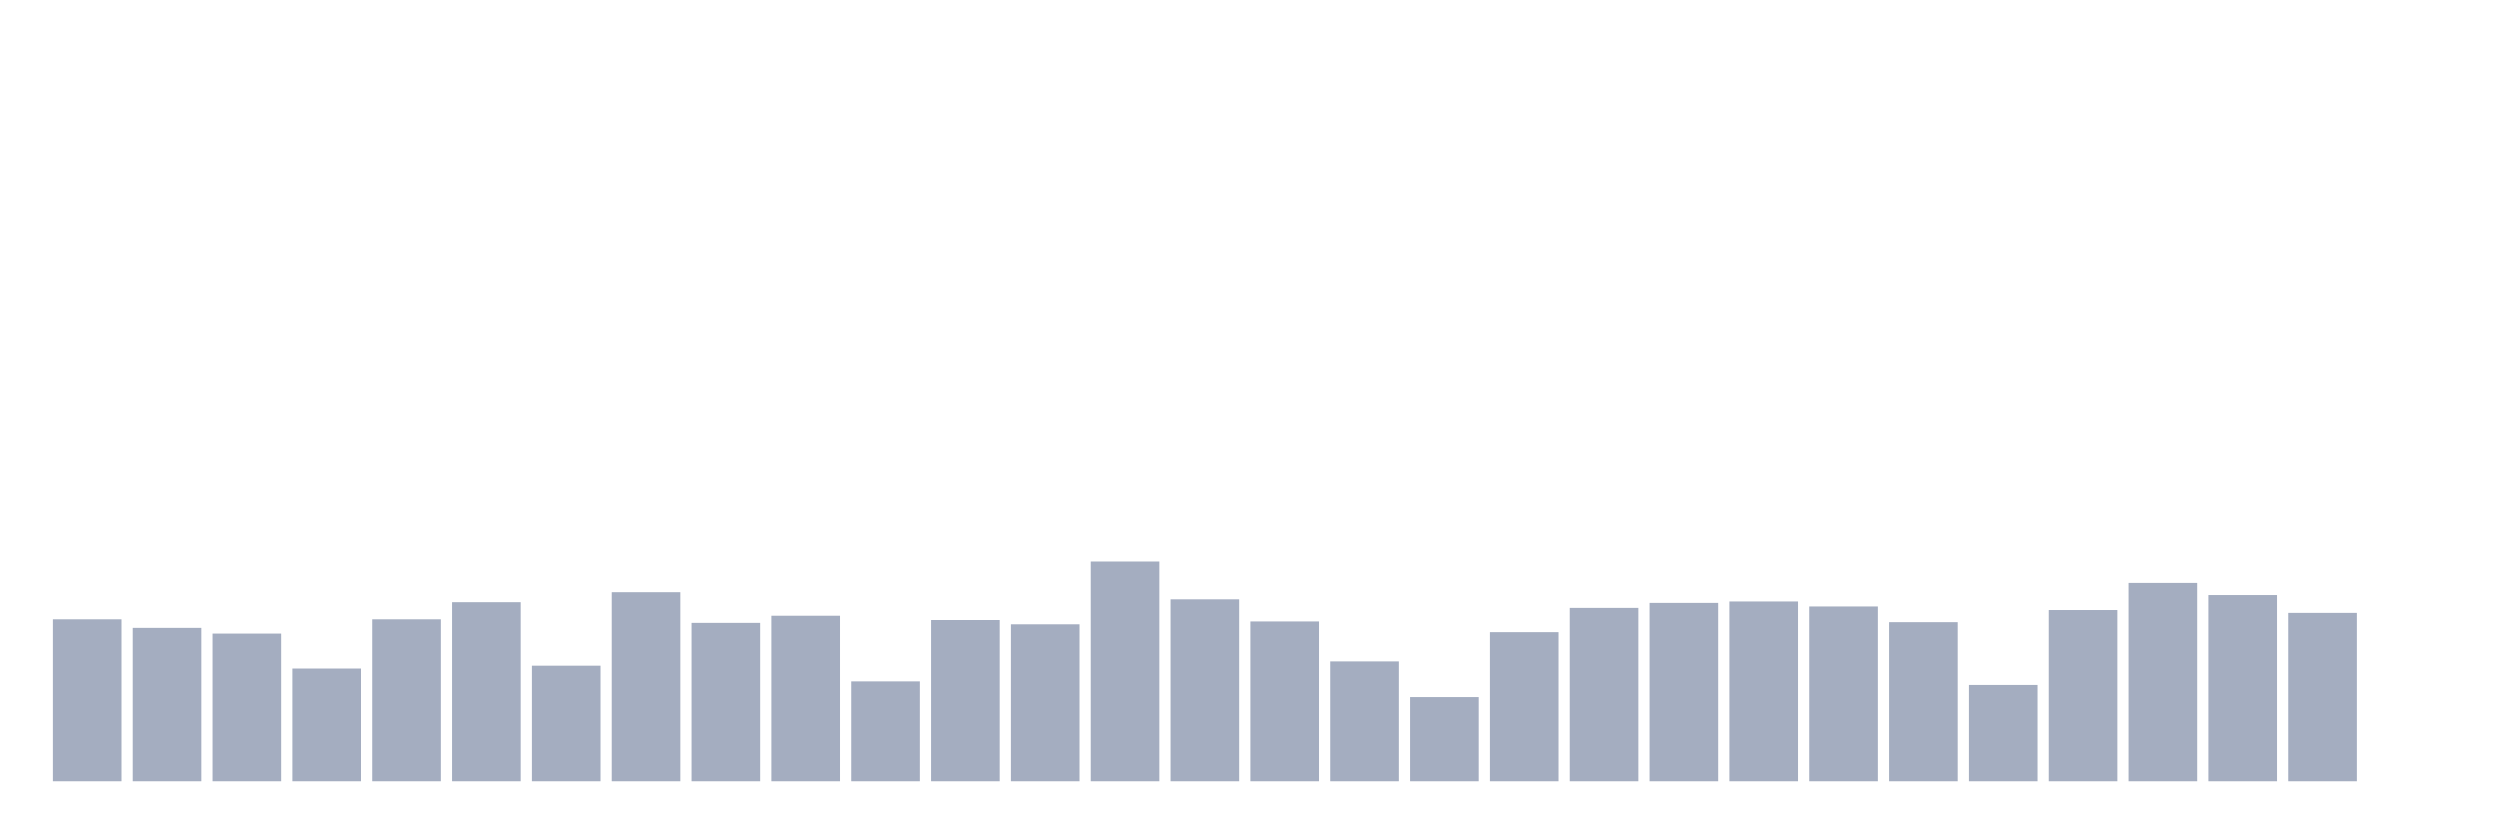
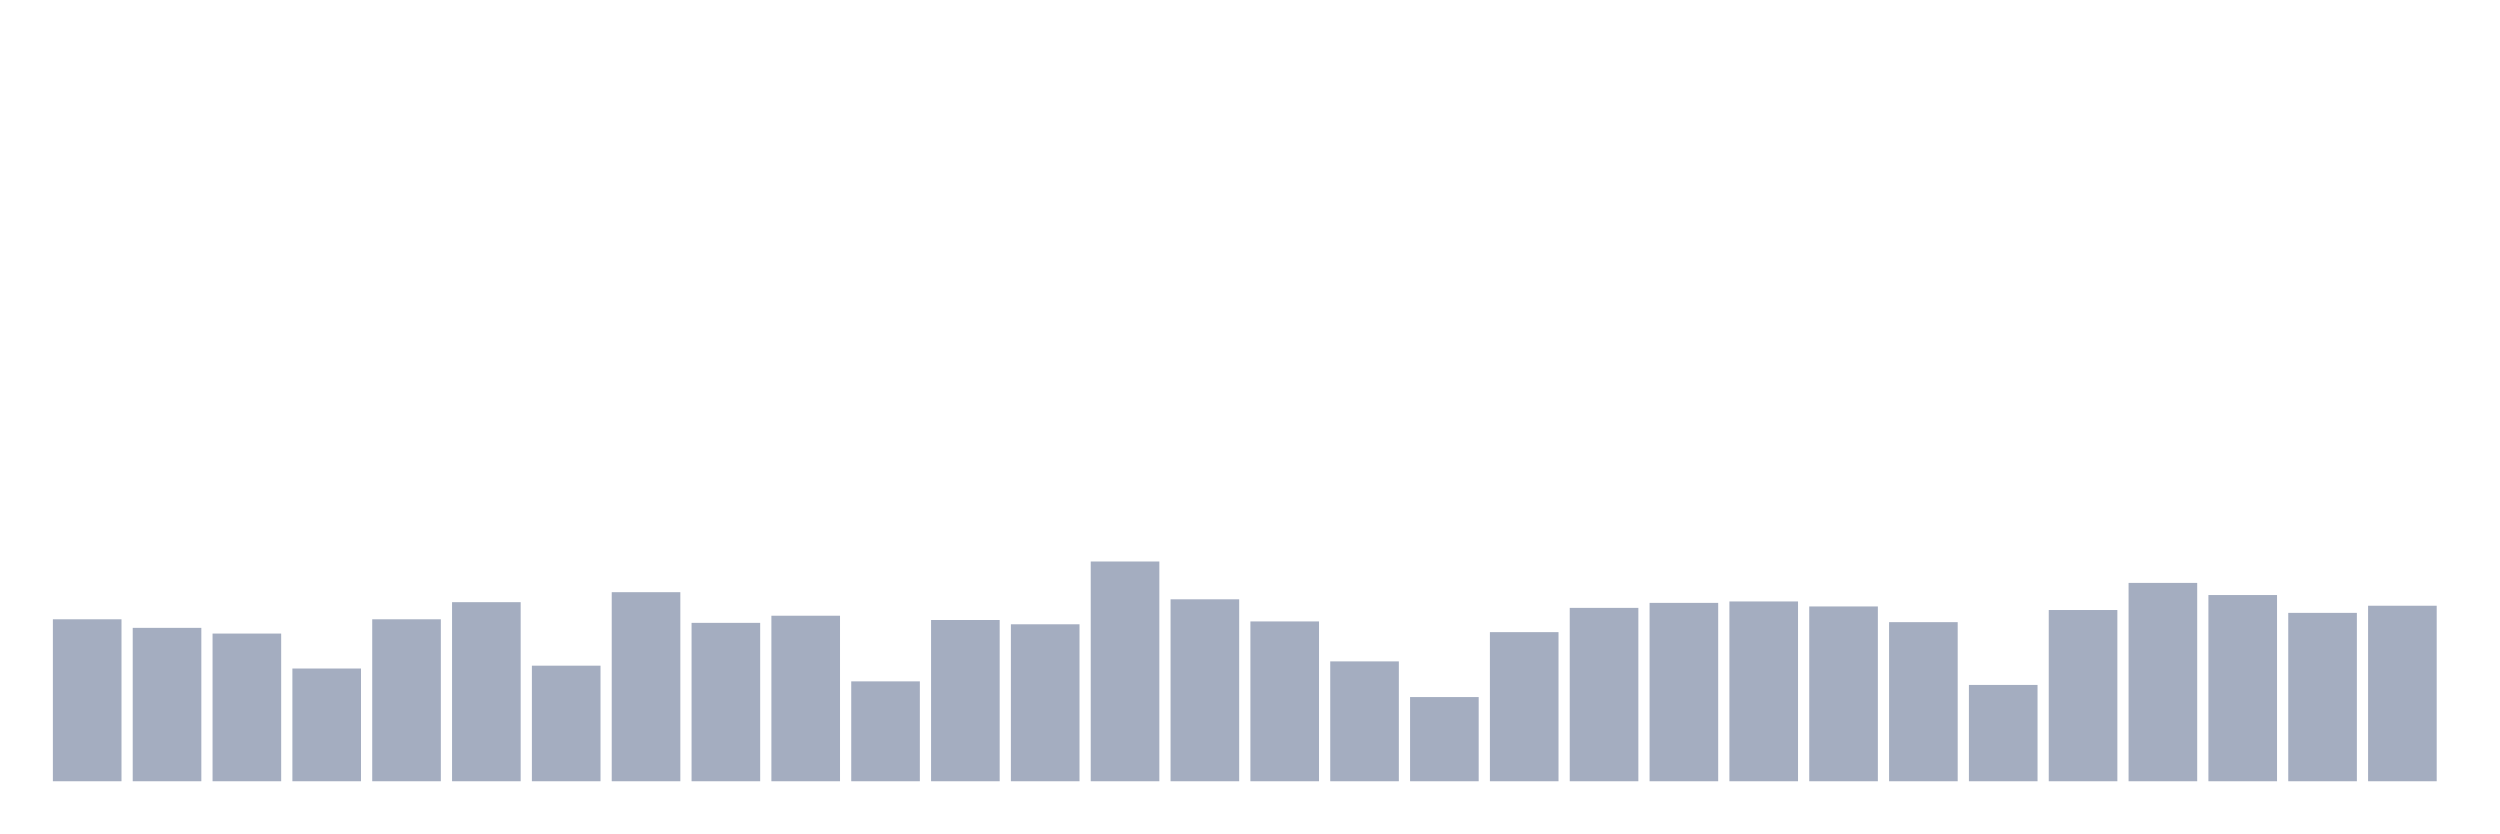
<svg xmlns="http://www.w3.org/2000/svg" viewBox="0 0 480 160">
  <g transform="translate(10,10)">
    <rect class="bar" x="0.153" width="13.175" y="108.904" height="31.096" fill="rgb(164,173,192)" />
    <rect class="bar" x="15.482" width="13.175" y="110.548" height="29.452" fill="rgb(164,173,192)" />
    <rect class="bar" x="30.81" width="13.175" y="111.644" height="28.356" fill="rgb(164,173,192)" />
    <rect class="bar" x="46.138" width="13.175" y="118.356" height="21.644" fill="rgb(164,173,192)" />
    <rect class="bar" x="61.466" width="13.175" y="108.904" height="31.096" fill="rgb(164,173,192)" />
    <rect class="bar" x="76.794" width="13.175" y="105.616" height="34.384" fill="rgb(164,173,192)" />
    <rect class="bar" x="92.123" width="13.175" y="117.808" height="22.192" fill="rgb(164,173,192)" />
    <rect class="bar" x="107.451" width="13.175" y="103.699" height="36.301" fill="rgb(164,173,192)" />
    <rect class="bar" x="122.779" width="13.175" y="109.589" height="30.411" fill="rgb(164,173,192)" />
    <rect class="bar" x="138.107" width="13.175" y="108.219" height="31.781" fill="rgb(164,173,192)" />
    <rect class="bar" x="153.436" width="13.175" y="120.822" height="19.178" fill="rgb(164,173,192)" />
    <rect class="bar" x="168.764" width="13.175" y="109.041" height="30.959" fill="rgb(164,173,192)" />
    <rect class="bar" x="184.092" width="13.175" y="109.863" height="30.137" fill="rgb(164,173,192)" />
    <rect class="bar" x="199.42" width="13.175" y="97.808" height="42.192" fill="rgb(164,173,192)" />
    <rect class="bar" x="214.748" width="13.175" y="105.068" height="34.932" fill="rgb(164,173,192)" />
    <rect class="bar" x="230.077" width="13.175" y="109.315" height="30.685" fill="rgb(164,173,192)" />
    <rect class="bar" x="245.405" width="13.175" y="116.986" height="23.014" fill="rgb(164,173,192)" />
    <rect class="bar" x="260.733" width="13.175" y="123.836" height="16.164" fill="rgb(164,173,192)" />
    <rect class="bar" x="276.061" width="13.175" y="111.37" height="28.63" fill="rgb(164,173,192)" />
    <rect class="bar" x="291.39" width="13.175" y="106.712" height="33.288" fill="rgb(164,173,192)" />
    <rect class="bar" x="306.718" width="13.175" y="105.753" height="34.247" fill="rgb(164,173,192)" />
    <rect class="bar" x="322.046" width="13.175" y="105.479" height="34.521" fill="rgb(164,173,192)" />
    <rect class="bar" x="337.374" width="13.175" y="106.438" height="33.562" fill="rgb(164,173,192)" />
    <rect class="bar" x="352.702" width="13.175" y="109.452" height="30.548" fill="rgb(164,173,192)" />
    <rect class="bar" x="368.031" width="13.175" y="121.507" height="18.493" fill="rgb(164,173,192)" />
    <rect class="bar" x="383.359" width="13.175" y="107.123" height="32.877" fill="rgb(164,173,192)" />
    <rect class="bar" x="398.687" width="13.175" y="101.918" height="38.082" fill="rgb(164,173,192)" />
    <rect class="bar" x="414.015" width="13.175" y="104.247" height="35.753" fill="rgb(164,173,192)" />
    <rect class="bar" x="429.344" width="13.175" y="107.671" height="32.329" fill="rgb(164,173,192)" />
-     <rect class="bar" x="444.672" width="13.175" y="140" height="0" fill="rgb(164,173,192)" />
+     <rect class="bar" x="444.672" width="13.175" y="106.301" height="33.699" fill="rgb(164,173,192)" />
  </g>
</svg>
